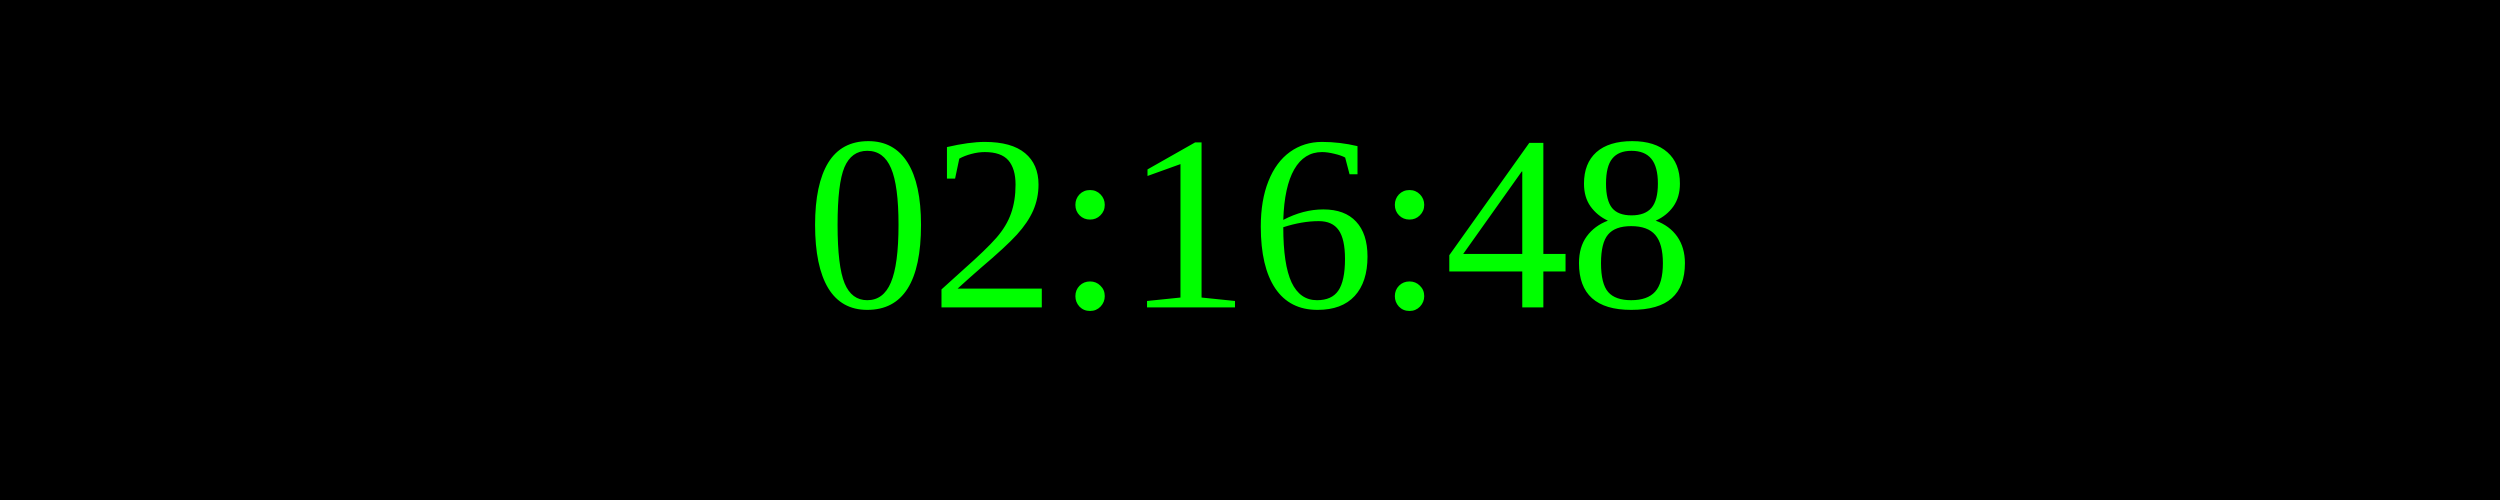
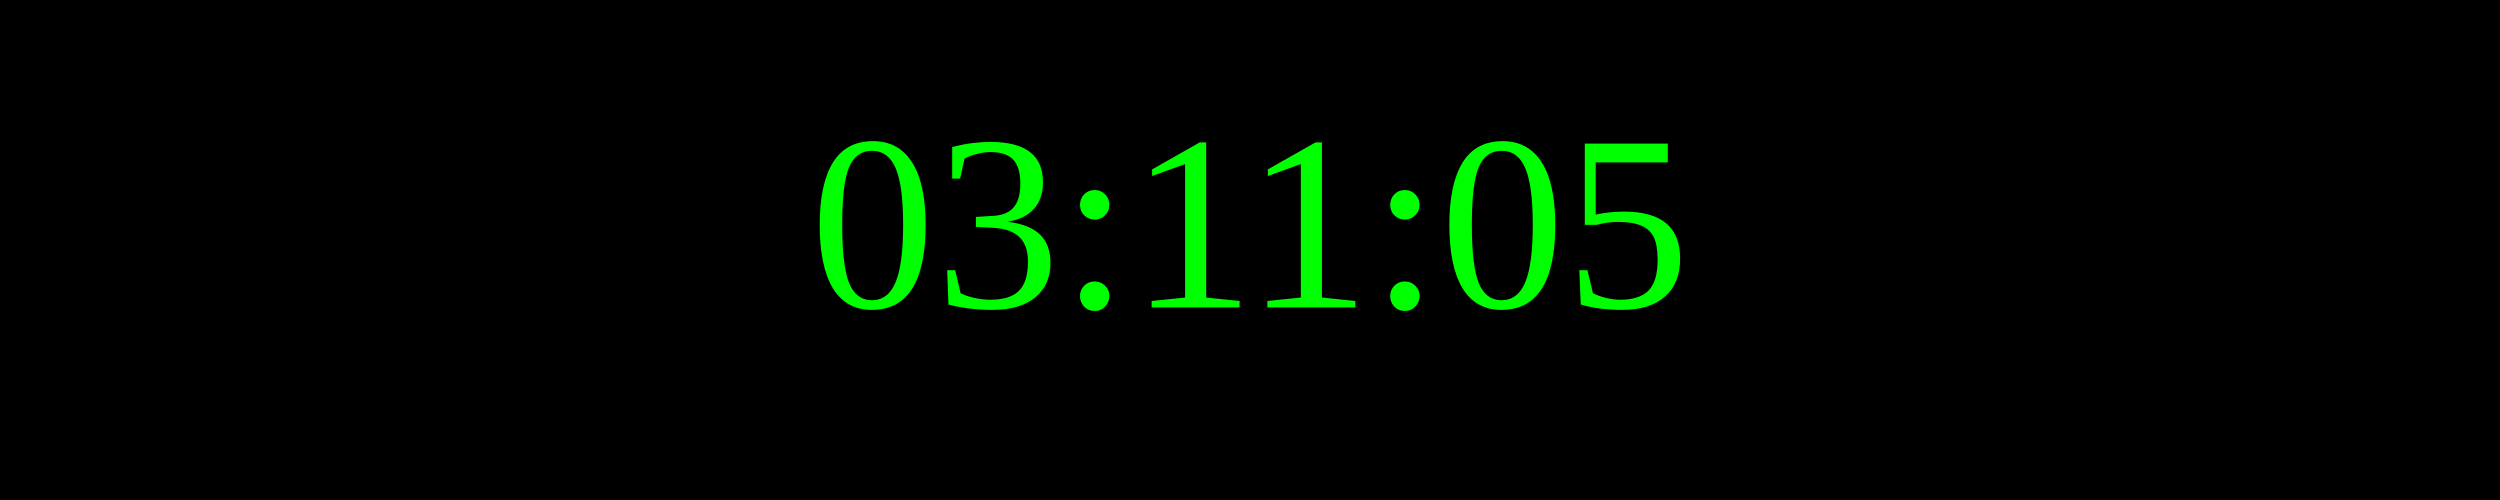
<svg xmlns="http://www.w3.org/2000/svg" width="250" height="50">
  <rect width="100%" height="100%" fill="black" />
  <text x="50%" y="50%" font-size="25" fill="lime" text-anchor="middle" dominant-baseline="middle">
- 02:16:48
+ 03:11:05
</text>
</svg>
